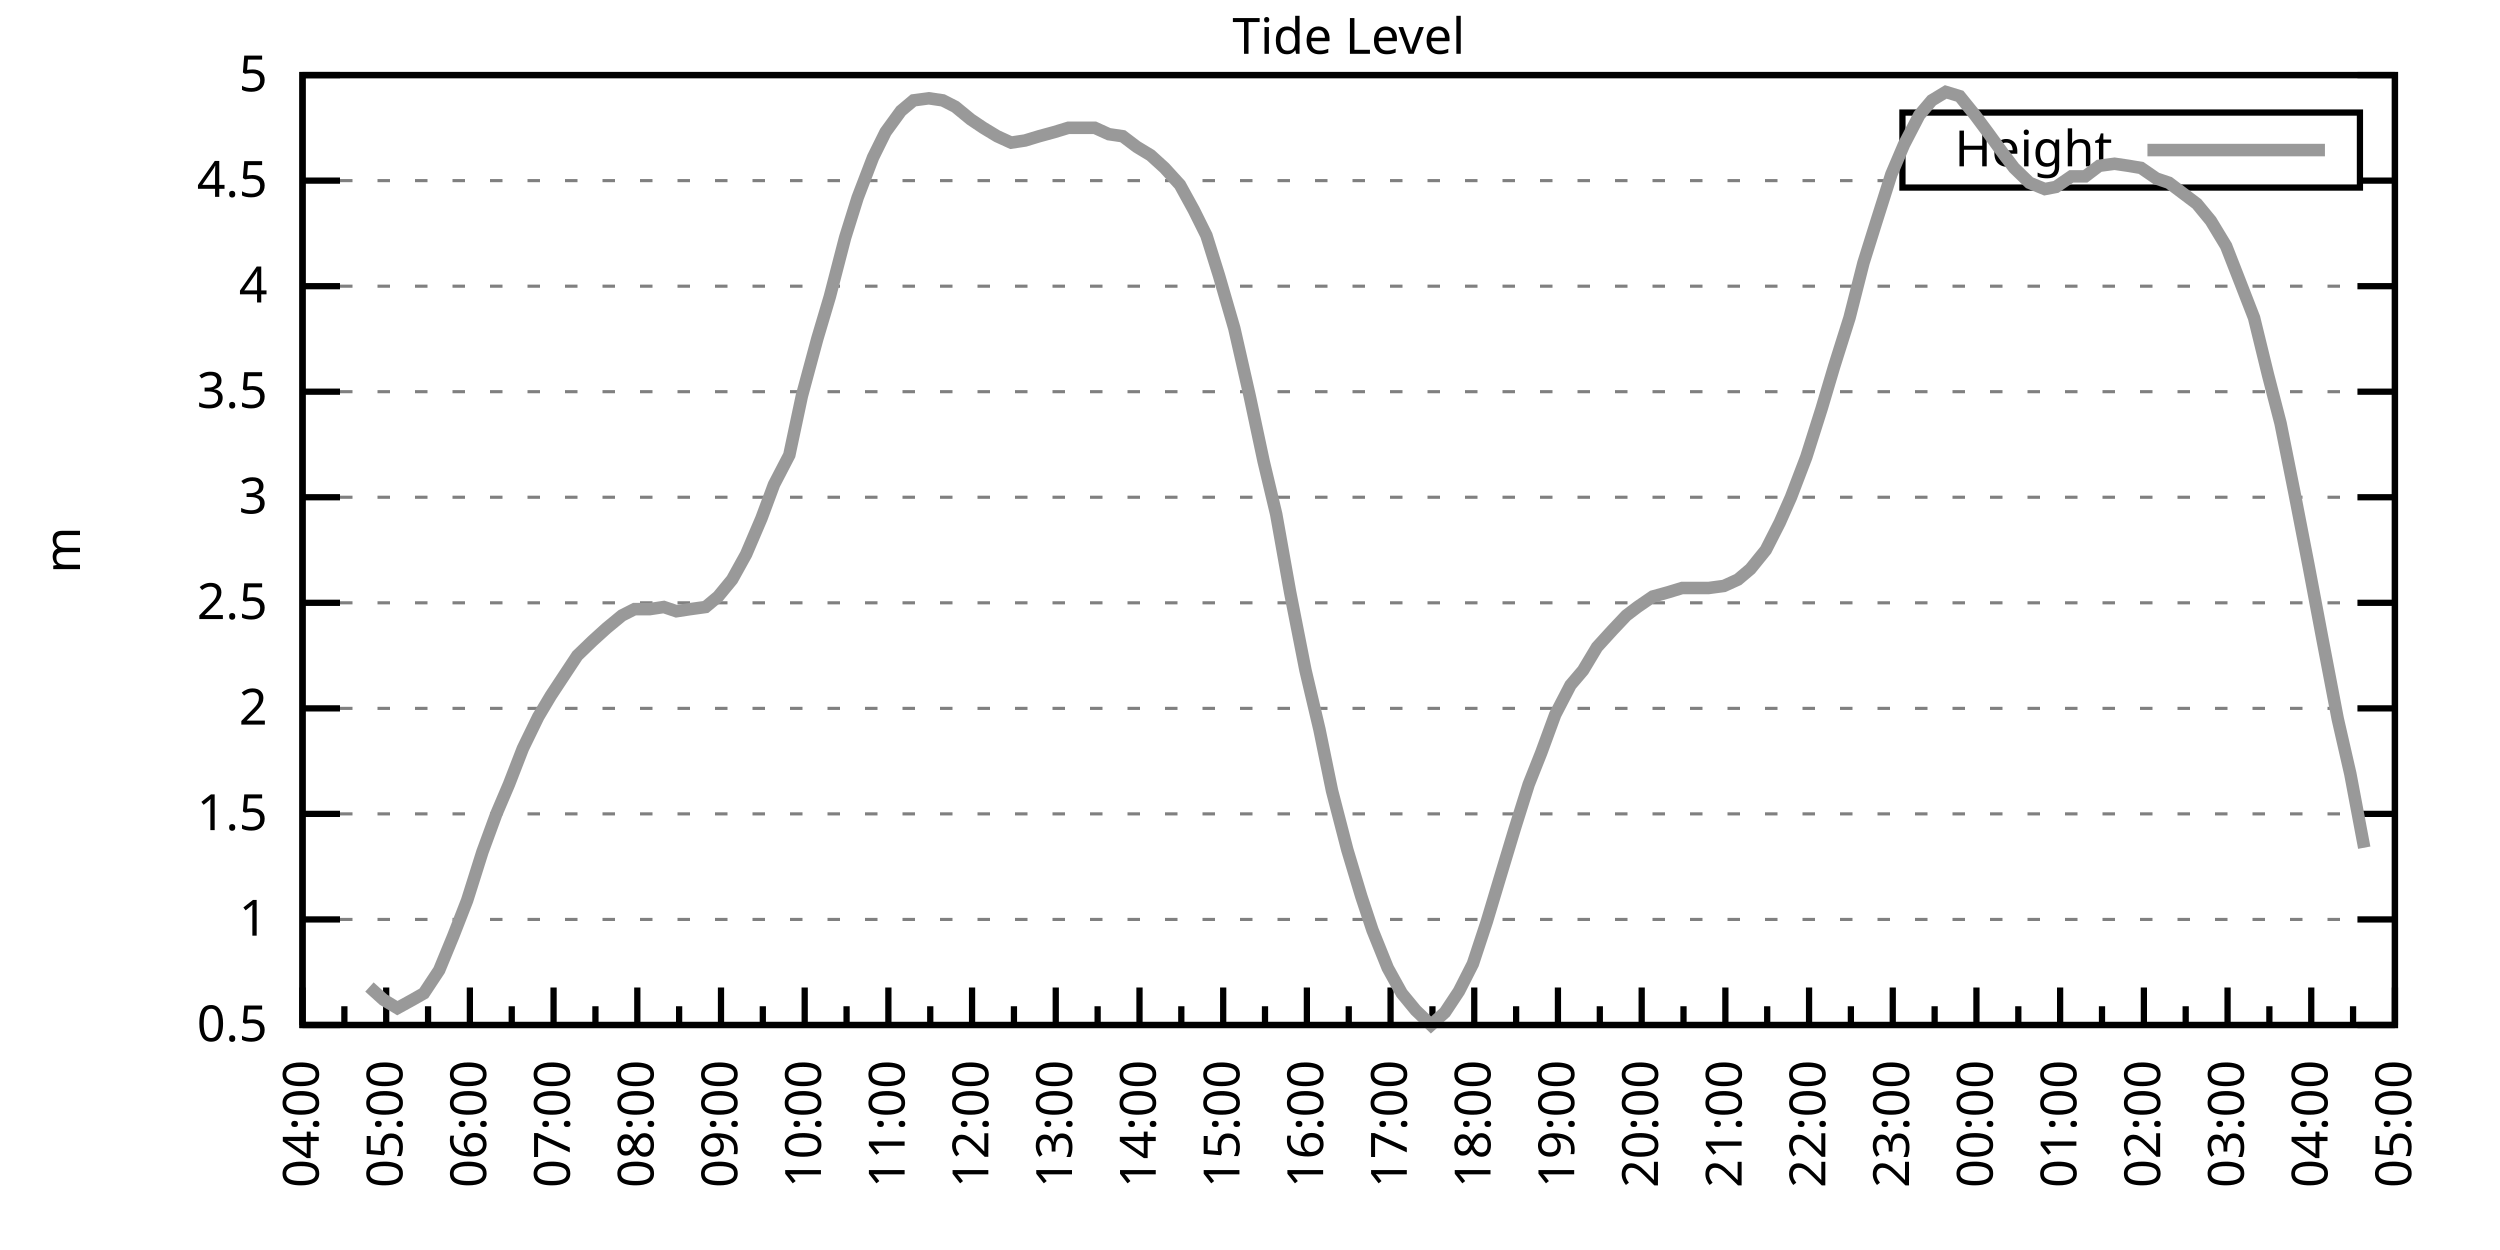
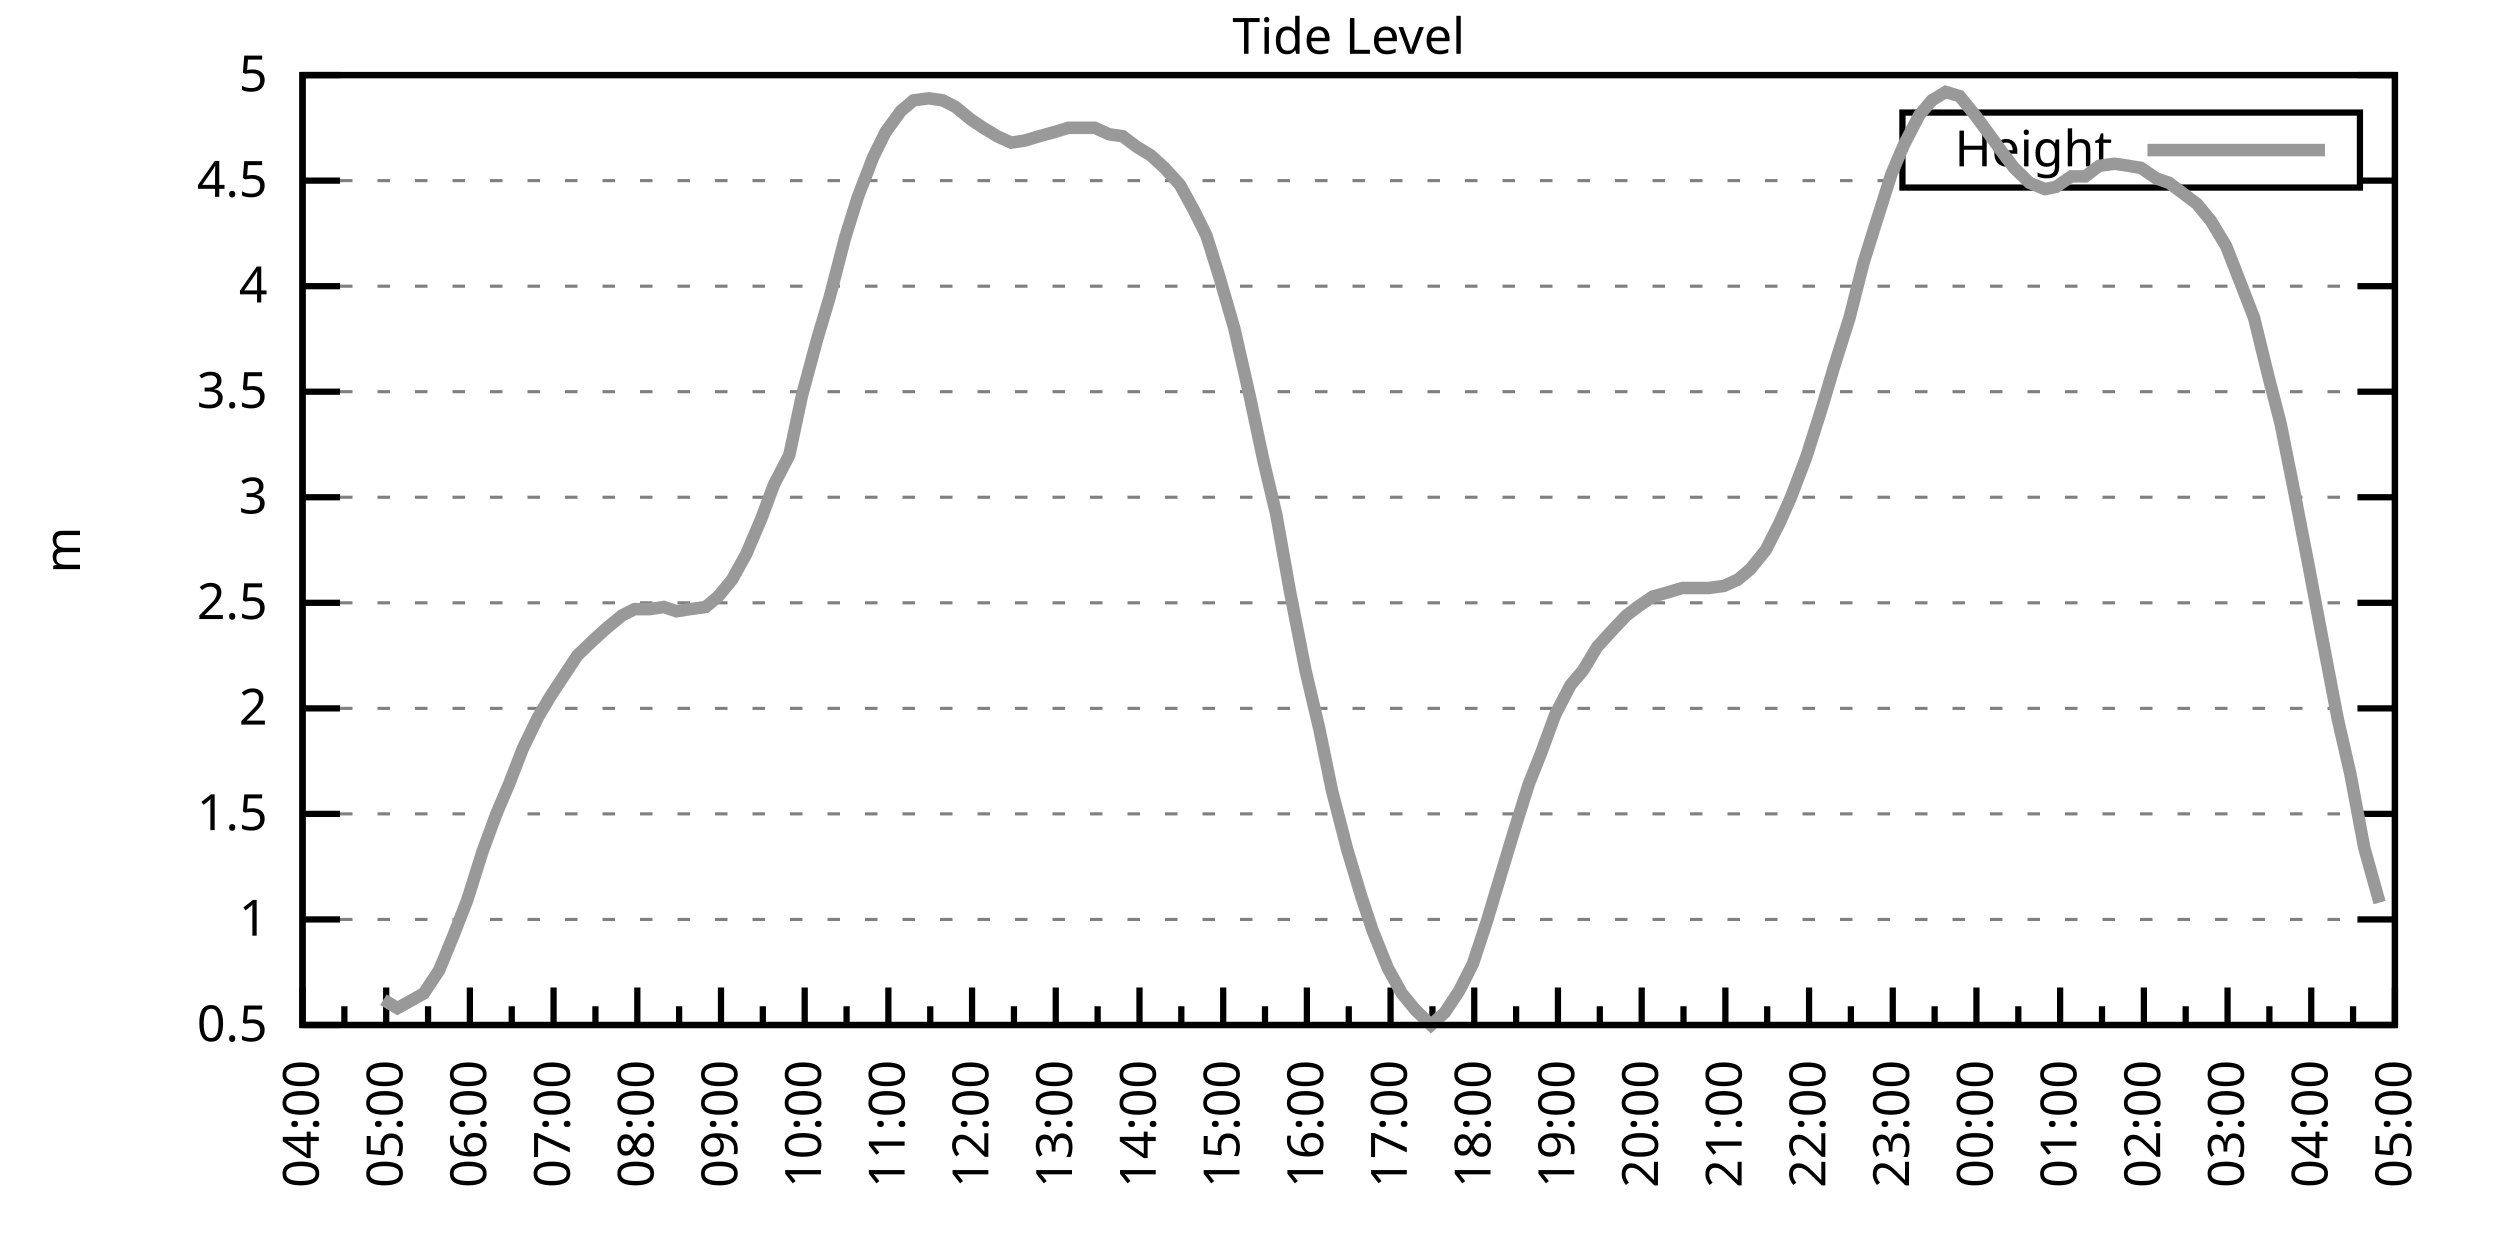
<svg xmlns="http://www.w3.org/2000/svg" xmlns:xlink="http://www.w3.org/1999/xlink" width="400" height="200" viewBox="0 0 400 200">
  <g id="gnuplot_canvas">
    <rect x="0" y="0" width="400" height="200" fill="none" />
    <defs>
      <circle id="gpDot" r="0.5" stroke-width="0.5" stroke="currentColor" />
      <path id="gpPt0" stroke-width="0.333" stroke="currentColor" d="M-1,0 h2 M0,-1 v2" />
      <path id="gpPt1" stroke-width="0.333" stroke="currentColor" d="M-1,-1 L1,1 M1,-1 L-1,1" />
      <path id="gpPt2" stroke-width="0.333" stroke="currentColor" d="M-1,0 L1,0 M0,-1 L0,1 M-1,-1 L1,1 M-1,1 L1,-1" />
      <rect id="gpPt3" stroke-width="0.333" stroke="currentColor" x="-1" y="-1" width="2" height="2" />
      <rect id="gpPt4" stroke-width="0.333" stroke="currentColor" fill="currentColor" x="-1" y="-1" width="2" height="2" />
      <circle id="gpPt5" stroke-width="0.333" stroke="currentColor" cx="0" cy="0" r="1" />
      <use xlink:href="#gpPt5" id="gpPt6" fill="currentColor" stroke="none" />
      <path id="gpPt7" stroke-width="0.333" stroke="currentColor" d="M0,-1.33 L-1.33,0.67 L1.33,0.67 z" />
      <use xlink:href="#gpPt7" id="gpPt8" fill="currentColor" stroke="none" />
      <use xlink:href="#gpPt7" id="gpPt9" stroke="currentColor" transform="rotate(180)" />
      <use xlink:href="#gpPt9" id="gpPt10" fill="currentColor" stroke="none" />
      <use xlink:href="#gpPt3" id="gpPt11" stroke="currentColor" transform="rotate(45)" />
      <use xlink:href="#gpPt11" id="gpPt12" fill="currentColor" stroke="none" />
      <path id="gpPt13" stroke-width="0.333" stroke="currentColor" d="M0,1.330 L1.265,0.411 L0.782,-1.067 L-0.782,-1.076 L-1.265,0.411 z" />
      <use xlink:href="#gpPt13" id="gpPt14" fill="currentColor" stroke="none" />
      <filter id="textbox" filterUnits="objectBoundingBox" x="0" y="0" height="1" width="1">
        <feFlood flood-color="white" flood-opacity="1" result="bgnd" />
        <feComposite in="SourceGraphic" in2="bgnd" operator="atop" />
      </filter>
      <filter id="greybox" filterUnits="objectBoundingBox" x="0" y="0" height="1" width="1">
        <feFlood flood-color="lightgrey" flood-opacity="1" result="grey" />
        <feComposite in="SourceGraphic" in2="grey" operator="atop" />
      </filter>
    </defs>
    <g fill="none" color="white" stroke="currentColor" stroke-width="1.00" stroke-linecap="butt" stroke-linejoin="miter">
</g>
    <g fill="none" color="black" stroke="currentColor" stroke-width="1.00" stroke-linecap="butt" stroke-linejoin="miter">
      <g stroke="none" shape-rendering="crispEdges">
        <polygon fill="rgb(255, 255, 255)" points="48.40,164.00 383.18,164.00 383.18,12.02 48.40,12.02 " />
      </g>
    </g>
    <g fill="none" color="black" stroke="currentColor" stroke-width="1.00" stroke-linecap="butt" stroke-linejoin="miter">
</g>
    <g fill="none" color="black" stroke="black" stroke-width="0.50" stroke-linecap="butt" stroke-linejoin="miter">
</g>
    <g fill="none" color="gray" stroke="currentColor" stroke-width="0.50" stroke-linecap="butt" stroke-linejoin="miter">
      <path stroke="gray" stroke-dasharray="2,4" class="gridline" d="M48.40,164.00 L383.19,164.00  " />
    </g>
    <g fill="none" color="gray" stroke="gray" stroke-width="1.00" stroke-linecap="butt" stroke-linejoin="miter">
</g>
    <g fill="none" color="black" stroke="currentColor" stroke-width="1.00" stroke-linecap="butt" stroke-linejoin="miter">
      <path stroke="black" d="M48.40,164.00 L54.40,164.00 M383.19,164.00 L377.19,164.00  " />
      <g transform="translate(42.80,166.60)" stroke="none" fill="black" font-family="Sans" font-size="8.00" text-anchor="end">
        <text>
          <tspan font-family="Sans"> 0.5</tspan>
        </text>
      </g>
    </g>
    <g fill="none" color="black" stroke="currentColor" stroke-width="1.00" stroke-linecap="butt" stroke-linejoin="miter">
</g>
    <g fill="none" color="black" stroke="black" stroke-width="0.50" stroke-linecap="butt" stroke-linejoin="miter">
</g>
    <g fill="none" color="gray" stroke="currentColor" stroke-width="0.50" stroke-linecap="butt" stroke-linejoin="miter">
      <path stroke="gray" stroke-dasharray="2,4" class="gridline" d="M48.40,147.11 L383.19,147.11  " />
    </g>
    <g fill="none" color="gray" stroke="gray" stroke-width="1.00" stroke-linecap="butt" stroke-linejoin="miter">
</g>
    <g fill="none" color="black" stroke="currentColor" stroke-width="1.00" stroke-linecap="butt" stroke-linejoin="miter">
      <path stroke="black" d="M48.40,147.11 L54.40,147.11 M383.19,147.11 L377.19,147.11  " />
      <g transform="translate(42.80,149.71)" stroke="none" fill="black" font-family="Sans" font-size="8.00" text-anchor="end">
        <text>
          <tspan font-family="Sans"> 1</tspan>
        </text>
      </g>
    </g>
    <g fill="none" color="black" stroke="currentColor" stroke-width="1.00" stroke-linecap="butt" stroke-linejoin="miter">
</g>
    <g fill="none" color="black" stroke="black" stroke-width="0.50" stroke-linecap="butt" stroke-linejoin="miter">
</g>
    <g fill="none" color="gray" stroke="currentColor" stroke-width="0.50" stroke-linecap="butt" stroke-linejoin="miter">
      <path stroke="gray" stroke-dasharray="2,4" class="gridline" d="M48.40,130.22 L383.19,130.22  " />
    </g>
    <g fill="none" color="gray" stroke="gray" stroke-width="1.00" stroke-linecap="butt" stroke-linejoin="miter">
</g>
    <g fill="none" color="black" stroke="currentColor" stroke-width="1.00" stroke-linecap="butt" stroke-linejoin="miter">
      <path stroke="black" d="M48.40,130.22 L54.40,130.22 M383.19,130.22 L377.19,130.22  " />
      <g transform="translate(42.80,132.82)" stroke="none" fill="black" font-family="Sans" font-size="8.00" text-anchor="end">
        <text>
          <tspan font-family="Sans"> 1.5</tspan>
        </text>
      </g>
    </g>
    <g fill="none" color="black" stroke="currentColor" stroke-width="1.00" stroke-linecap="butt" stroke-linejoin="miter">
</g>
    <g fill="none" color="black" stroke="black" stroke-width="0.50" stroke-linecap="butt" stroke-linejoin="miter">
</g>
    <g fill="none" color="gray" stroke="currentColor" stroke-width="0.50" stroke-linecap="butt" stroke-linejoin="miter">
      <path stroke="gray" stroke-dasharray="2,4" class="gridline" d="M48.40,113.34 L383.19,113.34  " />
    </g>
    <g fill="none" color="gray" stroke="gray" stroke-width="1.00" stroke-linecap="butt" stroke-linejoin="miter">
</g>
    <g fill="none" color="black" stroke="currentColor" stroke-width="1.00" stroke-linecap="butt" stroke-linejoin="miter">
      <path stroke="black" d="M48.40,113.34 L54.40,113.34 M383.19,113.34 L377.19,113.34  " />
      <g transform="translate(42.80,115.94)" stroke="none" fill="black" font-family="Sans" font-size="8.00" text-anchor="end">
        <text>
          <tspan font-family="Sans"> 2</tspan>
        </text>
      </g>
    </g>
    <g fill="none" color="black" stroke="currentColor" stroke-width="1.00" stroke-linecap="butt" stroke-linejoin="miter">
</g>
    <g fill="none" color="black" stroke="black" stroke-width="0.50" stroke-linecap="butt" stroke-linejoin="miter">
</g>
    <g fill="none" color="gray" stroke="currentColor" stroke-width="0.50" stroke-linecap="butt" stroke-linejoin="miter">
      <path stroke="gray" stroke-dasharray="2,4" class="gridline" d="M48.40,96.45 L383.19,96.45  " />
    </g>
    <g fill="none" color="gray" stroke="gray" stroke-width="1.00" stroke-linecap="butt" stroke-linejoin="miter">
</g>
    <g fill="none" color="black" stroke="currentColor" stroke-width="1.00" stroke-linecap="butt" stroke-linejoin="miter">
      <path stroke="black" d="M48.40,96.45 L54.40,96.45 M383.19,96.45 L377.19,96.45  " />
      <g transform="translate(42.80,99.05)" stroke="none" fill="black" font-family="Sans" font-size="8.00" text-anchor="end">
        <text>
          <tspan font-family="Sans"> 2.5</tspan>
        </text>
      </g>
    </g>
    <g fill="none" color="black" stroke="currentColor" stroke-width="1.00" stroke-linecap="butt" stroke-linejoin="miter">
</g>
    <g fill="none" color="black" stroke="black" stroke-width="0.50" stroke-linecap="butt" stroke-linejoin="miter">
</g>
    <g fill="none" color="gray" stroke="currentColor" stroke-width="0.50" stroke-linecap="butt" stroke-linejoin="miter">
      <path stroke="gray" stroke-dasharray="2,4" class="gridline" d="M48.40,79.56 L383.19,79.56  " />
    </g>
    <g fill="none" color="gray" stroke="gray" stroke-width="1.00" stroke-linecap="butt" stroke-linejoin="miter">
</g>
    <g fill="none" color="black" stroke="currentColor" stroke-width="1.00" stroke-linecap="butt" stroke-linejoin="miter">
      <path stroke="black" d="M48.40,79.56 L54.40,79.56 M383.19,79.56 L377.19,79.56  " />
      <g transform="translate(42.80,82.16)" stroke="none" fill="black" font-family="Sans" font-size="8.00" text-anchor="end">
        <text>
          <tspan font-family="Sans"> 3</tspan>
        </text>
      </g>
    </g>
    <g fill="none" color="black" stroke="currentColor" stroke-width="1.00" stroke-linecap="butt" stroke-linejoin="miter">
</g>
    <g fill="none" color="black" stroke="black" stroke-width="0.50" stroke-linecap="butt" stroke-linejoin="miter">
</g>
    <g fill="none" color="gray" stroke="currentColor" stroke-width="0.50" stroke-linecap="butt" stroke-linejoin="miter">
      <path stroke="gray" stroke-dasharray="2,4" class="gridline" d="M48.40,62.67 L383.19,62.67  " />
    </g>
    <g fill="none" color="gray" stroke="gray" stroke-width="1.00" stroke-linecap="butt" stroke-linejoin="miter">
</g>
    <g fill="none" color="black" stroke="currentColor" stroke-width="1.00" stroke-linecap="butt" stroke-linejoin="miter">
      <path stroke="black" d="M48.40,62.67 L54.40,62.67 M383.19,62.67 L377.19,62.67  " />
      <g transform="translate(42.80,65.27)" stroke="none" fill="black" font-family="Sans" font-size="8.00" text-anchor="end">
        <text>
          <tspan font-family="Sans"> 3.5</tspan>
        </text>
      </g>
    </g>
    <g fill="none" color="black" stroke="currentColor" stroke-width="1.00" stroke-linecap="butt" stroke-linejoin="miter">
</g>
    <g fill="none" color="black" stroke="black" stroke-width="0.50" stroke-linecap="butt" stroke-linejoin="miter">
</g>
    <g fill="none" color="gray" stroke="currentColor" stroke-width="0.50" stroke-linecap="butt" stroke-linejoin="miter">
      <path stroke="gray" stroke-dasharray="2,4" class="gridline" d="M48.40,45.79 L383.19,45.79  " />
    </g>
    <g fill="none" color="gray" stroke="gray" stroke-width="1.00" stroke-linecap="butt" stroke-linejoin="miter">
</g>
    <g fill="none" color="black" stroke="currentColor" stroke-width="1.00" stroke-linecap="butt" stroke-linejoin="miter">
      <path stroke="black" d="M48.40,45.79 L54.40,45.79 M383.19,45.79 L377.19,45.79  " />
      <g transform="translate(42.80,48.39)" stroke="none" fill="black" font-family="Sans" font-size="8.00" text-anchor="end">
        <text>
          <tspan font-family="Sans"> 4</tspan>
        </text>
      </g>
    </g>
    <g fill="none" color="black" stroke="currentColor" stroke-width="1.00" stroke-linecap="butt" stroke-linejoin="miter">
</g>
    <g fill="none" color="black" stroke="black" stroke-width="0.50" stroke-linecap="butt" stroke-linejoin="miter">
</g>
    <g fill="none" color="gray" stroke="currentColor" stroke-width="0.50" stroke-linecap="butt" stroke-linejoin="miter">
      <path stroke="gray" stroke-dasharray="2,4" class="gridline" d="M48.40,28.90 L304.39,28.90 M377.59,28.90 L383.19,28.90  " />
    </g>
    <g fill="none" color="gray" stroke="gray" stroke-width="1.00" stroke-linecap="butt" stroke-linejoin="miter">
</g>
    <g fill="none" color="black" stroke="currentColor" stroke-width="1.00" stroke-linecap="butt" stroke-linejoin="miter">
      <path stroke="black" d="M48.40,28.90 L54.40,28.90 M383.19,28.90 L377.19,28.90  " />
      <g transform="translate(42.80,31.50)" stroke="none" fill="black" font-family="Sans" font-size="8.00" text-anchor="end">
        <text>
          <tspan font-family="Sans"> 4.5</tspan>
        </text>
      </g>
    </g>
    <g fill="none" color="black" stroke="currentColor" stroke-width="1.00" stroke-linecap="butt" stroke-linejoin="miter">
</g>
    <g fill="none" color="black" stroke="black" stroke-width="0.50" stroke-linecap="butt" stroke-linejoin="miter">
</g>
    <g fill="none" color="gray" stroke="currentColor" stroke-width="0.50" stroke-linecap="butt" stroke-linejoin="miter">
      <path stroke="gray" stroke-dasharray="2,4" class="gridline" d="M48.40,12.01 L383.19,12.01  " />
    </g>
    <g fill="none" color="gray" stroke="gray" stroke-width="1.00" stroke-linecap="butt" stroke-linejoin="miter">
</g>
    <g fill="none" color="black" stroke="currentColor" stroke-width="1.00" stroke-linecap="butt" stroke-linejoin="miter">
      <path stroke="black" d="M48.40,12.01 L54.40,12.01 M383.19,12.01 L377.19,12.01  " />
      <g transform="translate(42.80,14.61)" stroke="none" fill="black" font-family="Sans" font-size="8.00" text-anchor="end">
        <text>
          <tspan font-family="Sans"> 5</tspan>
        </text>
      </g>
    </g>
    <g fill="none" color="black" stroke="currentColor" stroke-width="1.00" stroke-linecap="butt" stroke-linejoin="miter">
      <path stroke="black" d="M48.40,164.00 L48.40,158.00  " />
      <g transform="translate(51.00,169.60) rotate(270)" stroke="none" fill="black" font-family="Sans" font-size="8.00" text-anchor="end">
        <text>
          <tspan font-family="Sans">04:00</tspan>
        </text>
      </g>
    </g>
    <g fill="none" color="black" stroke="currentColor" stroke-width="1.00" stroke-linecap="butt" stroke-linejoin="miter">
      <path stroke="black" d="M55.10,164.00 L55.10,161.00 M61.79,164.00 L61.79,158.00  " />
      <g transform="translate(64.39,169.60) rotate(270)" stroke="none" fill="black" font-family="Sans" font-size="8.00" text-anchor="end">
        <text>
          <tspan font-family="Sans">05:00</tspan>
        </text>
      </g>
    </g>
    <g fill="none" color="black" stroke="currentColor" stroke-width="1.00" stroke-linecap="butt" stroke-linejoin="miter">
      <path stroke="black" d="M68.49,164.00 L68.49,161.00 M75.18,164.00 L75.18,158.00  " />
      <g transform="translate(77.78,169.60) rotate(270)" stroke="none" fill="black" font-family="Sans" font-size="8.00" text-anchor="end">
        <text>
          <tspan font-family="Sans">06:00</tspan>
        </text>
      </g>
    </g>
    <g fill="none" color="black" stroke="currentColor" stroke-width="1.00" stroke-linecap="butt" stroke-linejoin="miter">
      <path stroke="black" d="M81.88,164.00 L81.88,161.00 M88.57,164.00 L88.57,158.00  " />
      <g transform="translate(91.17,169.60) rotate(270)" stroke="none" fill="black" font-family="Sans" font-size="8.00" text-anchor="end">
        <text>
          <tspan font-family="Sans">07:00</tspan>
        </text>
      </g>
    </g>
    <g fill="none" color="black" stroke="currentColor" stroke-width="1.00" stroke-linecap="butt" stroke-linejoin="miter">
      <path stroke="black" d="M95.27,164.00 L95.27,161.00 M101.97,164.00 L101.97,158.00  " />
      <g transform="translate(104.57,169.60) rotate(270)" stroke="none" fill="black" font-family="Sans" font-size="8.00" text-anchor="end">
        <text>
          <tspan font-family="Sans">08:00</tspan>
        </text>
      </g>
    </g>
    <g fill="none" color="black" stroke="currentColor" stroke-width="1.00" stroke-linecap="butt" stroke-linejoin="miter">
      <path stroke="black" d="M108.66,164.00 L108.66,161.00 M115.36,164.00 L115.36,158.00  " />
      <g transform="translate(117.96,169.60) rotate(270)" stroke="none" fill="black" font-family="Sans" font-size="8.00" text-anchor="end">
        <text>
          <tspan font-family="Sans">09:00</tspan>
        </text>
      </g>
    </g>
    <g fill="none" color="black" stroke="currentColor" stroke-width="1.00" stroke-linecap="butt" stroke-linejoin="miter">
      <path stroke="black" d="M122.05,164.00 L122.05,161.00 M128.75,164.00 L128.75,158.00  " />
      <g transform="translate(131.35,169.60) rotate(270)" stroke="none" fill="black" font-family="Sans" font-size="8.00" text-anchor="end">
        <text>
          <tspan font-family="Sans">10:00</tspan>
        </text>
      </g>
    </g>
    <g fill="none" color="black" stroke="currentColor" stroke-width="1.00" stroke-linecap="butt" stroke-linejoin="miter">
      <path stroke="black" d="M135.45,164.00 L135.45,161.00 M142.14,164.00 L142.14,158.00  " />
      <g transform="translate(144.74,169.60) rotate(270)" stroke="none" fill="black" font-family="Sans" font-size="8.00" text-anchor="end">
        <text>
          <tspan font-family="Sans">11:00</tspan>
        </text>
      </g>
    </g>
    <g fill="none" color="black" stroke="currentColor" stroke-width="1.00" stroke-linecap="butt" stroke-linejoin="miter">
      <path stroke="black" d="M148.84,164.00 L148.84,161.00 M155.53,164.00 L155.53,158.00  " />
      <g transform="translate(158.13,169.60) rotate(270)" stroke="none" fill="black" font-family="Sans" font-size="8.00" text-anchor="end">
        <text>
          <tspan font-family="Sans">12:00</tspan>
        </text>
      </g>
    </g>
    <g fill="none" color="black" stroke="currentColor" stroke-width="1.00" stroke-linecap="butt" stroke-linejoin="miter">
      <path stroke="black" d="M162.23,164.00 L162.23,161.00 M168.92,164.00 L168.92,158.00  " />
      <g transform="translate(171.52,169.60) rotate(270)" stroke="none" fill="black" font-family="Sans" font-size="8.00" text-anchor="end">
        <text>
          <tspan font-family="Sans">13:00</tspan>
        </text>
      </g>
    </g>
    <g fill="none" color="black" stroke="currentColor" stroke-width="1.00" stroke-linecap="butt" stroke-linejoin="miter">
      <path stroke="black" d="M175.62,164.00 L175.62,161.00 M182.32,164.00 L182.32,158.00  " />
      <g transform="translate(184.92,169.60) rotate(270)" stroke="none" fill="black" font-family="Sans" font-size="8.00" text-anchor="end">
        <text>
          <tspan font-family="Sans">14:00</tspan>
        </text>
      </g>
    </g>
    <g fill="none" color="black" stroke="currentColor" stroke-width="1.00" stroke-linecap="butt" stroke-linejoin="miter">
      <path stroke="black" d="M189.01,164.00 L189.01,161.00 M195.71,164.00 L195.71,158.00  " />
      <g transform="translate(198.31,169.60) rotate(270)" stroke="none" fill="black" font-family="Sans" font-size="8.00" text-anchor="end">
        <text>
          <tspan font-family="Sans">15:00</tspan>
        </text>
      </g>
    </g>
    <g fill="none" color="black" stroke="currentColor" stroke-width="1.00" stroke-linecap="butt" stroke-linejoin="miter">
      <path stroke="black" d="M202.40,164.00 L202.40,161.00 M209.10,164.00 L209.10,158.00  " />
      <g transform="translate(211.70,169.60) rotate(270)" stroke="none" fill="black" font-family="Sans" font-size="8.00" text-anchor="end">
        <text>
          <tspan font-family="Sans">16:00</tspan>
        </text>
      </g>
    </g>
    <g fill="none" color="black" stroke="currentColor" stroke-width="1.00" stroke-linecap="butt" stroke-linejoin="miter">
      <path stroke="black" d="M215.80,164.00 L215.80,161.00 M222.49,164.00 L222.49,158.00  " />
      <g transform="translate(225.09,169.60) rotate(270)" stroke="none" fill="black" font-family="Sans" font-size="8.00" text-anchor="end">
        <text>
          <tspan font-family="Sans">17:00</tspan>
        </text>
      </g>
    </g>
    <g fill="none" color="black" stroke="currentColor" stroke-width="1.00" stroke-linecap="butt" stroke-linejoin="miter">
      <path stroke="black" d="M229.19,164.00 L229.19,161.00 M235.88,164.00 L235.88,158.00  " />
      <g transform="translate(238.48,169.60) rotate(270)" stroke="none" fill="black" font-family="Sans" font-size="8.00" text-anchor="end">
        <text>
          <tspan font-family="Sans">18:00</tspan>
        </text>
      </g>
    </g>
    <g fill="none" color="black" stroke="currentColor" stroke-width="1.00" stroke-linecap="butt" stroke-linejoin="miter">
      <path stroke="black" d="M242.58,164.00 L242.58,161.00 M249.27,164.00 L249.27,158.00  " />
      <g transform="translate(251.87,169.60) rotate(270)" stroke="none" fill="black" font-family="Sans" font-size="8.00" text-anchor="end">
        <text>
          <tspan font-family="Sans">19:00</tspan>
        </text>
      </g>
    </g>
    <g fill="none" color="black" stroke="currentColor" stroke-width="1.00" stroke-linecap="butt" stroke-linejoin="miter">
      <path stroke="black" d="M255.97,164.00 L255.97,161.00 M262.67,164.00 L262.67,158.00  " />
      <g transform="translate(265.27,169.60) rotate(270)" stroke="none" fill="black" font-family="Sans" font-size="8.00" text-anchor="end">
        <text>
          <tspan font-family="Sans">20:00</tspan>
        </text>
      </g>
    </g>
    <g fill="none" color="black" stroke="currentColor" stroke-width="1.00" stroke-linecap="butt" stroke-linejoin="miter">
      <path stroke="black" d="M269.36,164.00 L269.36,161.00 M276.06,164.00 L276.06,158.00  " />
      <g transform="translate(278.66,169.60) rotate(270)" stroke="none" fill="black" font-family="Sans" font-size="8.00" text-anchor="end">
        <text>
          <tspan font-family="Sans">21:00</tspan>
        </text>
      </g>
    </g>
    <g fill="none" color="black" stroke="currentColor" stroke-width="1.00" stroke-linecap="butt" stroke-linejoin="miter">
      <path stroke="black" d="M282.75,164.00 L282.75,161.00 M289.45,164.00 L289.45,158.00  " />
      <g transform="translate(292.05,169.60) rotate(270)" stroke="none" fill="black" font-family="Sans" font-size="8.00" text-anchor="end">
        <text>
          <tspan font-family="Sans">22:00</tspan>
        </text>
      </g>
    </g>
    <g fill="none" color="black" stroke="currentColor" stroke-width="1.00" stroke-linecap="butt" stroke-linejoin="miter">
      <path stroke="black" d="M296.14,164.00 L296.14,161.00 M302.84,164.00 L302.84,158.00  " />
      <g transform="translate(305.44,169.60) rotate(270)" stroke="none" fill="black" font-family="Sans" font-size="8.00" text-anchor="end">
        <text>
          <tspan font-family="Sans">23:00</tspan>
        </text>
      </g>
    </g>
    <g fill="none" color="black" stroke="currentColor" stroke-width="1.00" stroke-linecap="butt" stroke-linejoin="miter">
      <path stroke="black" d="M309.54,164.00 L309.54,161.00 M316.23,164.00 L316.23,158.00  " />
      <g transform="translate(318.83,169.60) rotate(270)" stroke="none" fill="black" font-family="Sans" font-size="8.00" text-anchor="end">
        <text>
          <tspan font-family="Sans">00:00</tspan>
        </text>
      </g>
    </g>
    <g fill="none" color="black" stroke="currentColor" stroke-width="1.00" stroke-linecap="butt" stroke-linejoin="miter">
      <path stroke="black" d="M322.93,164.00 L322.93,161.00 M329.62,164.00 L329.62,158.00  " />
      <g transform="translate(332.22,169.60) rotate(270)" stroke="none" fill="black" font-family="Sans" font-size="8.00" text-anchor="end">
        <text>
          <tspan font-family="Sans">01:00</tspan>
        </text>
      </g>
    </g>
    <g fill="none" color="black" stroke="currentColor" stroke-width="1.00" stroke-linecap="butt" stroke-linejoin="miter">
      <path stroke="black" d="M336.32,164.00 L336.32,161.00 M343.02,164.00 L343.02,158.00  " />
      <g transform="translate(345.62,169.60) rotate(270)" stroke="none" fill="black" font-family="Sans" font-size="8.00" text-anchor="end">
        <text>
          <tspan font-family="Sans">02:00</tspan>
        </text>
      </g>
    </g>
    <g fill="none" color="black" stroke="currentColor" stroke-width="1.00" stroke-linecap="butt" stroke-linejoin="miter">
      <path stroke="black" d="M349.71,164.00 L349.71,161.00 M356.41,164.00 L356.41,158.00  " />
      <g transform="translate(359.01,169.60) rotate(270)" stroke="none" fill="black" font-family="Sans" font-size="8.00" text-anchor="end">
        <text>
          <tspan font-family="Sans">03:00</tspan>
        </text>
      </g>
    </g>
    <g fill="none" color="black" stroke="currentColor" stroke-width="1.00" stroke-linecap="butt" stroke-linejoin="miter">
      <path stroke="black" d="M363.10,164.00 L363.10,161.00 M369.80,164.00 L369.80,158.00  " />
      <g transform="translate(372.40,169.60) rotate(270)" stroke="none" fill="black" font-family="Sans" font-size="8.00" text-anchor="end">
        <text>
          <tspan font-family="Sans">04:00</tspan>
        </text>
      </g>
    </g>
    <g fill="none" color="black" stroke="currentColor" stroke-width="1.00" stroke-linecap="butt" stroke-linejoin="miter">
      <path stroke="black" d="M376.49,164.00 L376.49,161.00 M383.19,164.00 L383.19,158.00  " />
      <g transform="translate(385.79,169.60) rotate(270)" stroke="none" fill="black" font-family="Sans" font-size="8.00" text-anchor="end">
        <text>
          <tspan font-family="Sans">05:00</tspan>
        </text>
      </g>
    </g>
    <g fill="none" color="black" stroke="currentColor" stroke-width="1.00" stroke-linecap="butt" stroke-linejoin="miter">
</g>
    <g fill="none" color="black" stroke="currentColor" stroke-width="1.00" stroke-linecap="butt" stroke-linejoin="miter">
      <path stroke="black" d="M48.40,12.01 L48.40,164.00 L383.19,164.00 L383.19,12.01 L48.40,12.01 Z  " />
    </g>
    <g fill="none" color="black" stroke="currentColor" stroke-width="1.00" stroke-linecap="butt" stroke-linejoin="miter">
      <g transform="translate(12.80,88.01) rotate(270)" stroke="none" fill="black" font-family="Sans" font-size="8.00" text-anchor="middle">
        <text>
          <tspan font-family="Sans">m</tspan>
        </text>
      </g>
    </g>
    <g fill="none" color="black" stroke="currentColor" stroke-width="1.00" stroke-linecap="butt" stroke-linejoin="miter">
</g>
    <g fill="none" color="black" stroke="currentColor" stroke-width="1.00" stroke-linecap="butt" stroke-linejoin="miter">
      <path stroke="black" d="M304.39,30.01 L304.39,18.01 L377.59,18.01 L377.59,30.01 L304.39,30.01 Z  " />
    </g>
    <g id="Tide_level_plot_1">
      <g fill="none" color="white" stroke="black" stroke-width="2.00" stroke-linecap="butt" stroke-linejoin="miter">
</g>
      <g fill="none" color="black" stroke="currentColor" stroke-width="2.00" stroke-linecap="butt" stroke-linejoin="miter">
        <g transform="translate(337.99,26.61)" stroke="none" fill="black" font-family="Sans" font-size="8.00" text-anchor="end">
          <text>
            <tspan font-family="Sans">Height</tspan>
          </text>
        </g>
      </g>
      <g fill="none" color="black" stroke="currentColor" stroke-width="2.00" stroke-linecap="butt" stroke-linejoin="miter">
-         <path stroke="rgb(153, 153, 153)" d="M343.59,24.01 L371.99,24.01 M59.11,157.92 L61.35,159.95 L63.58,161.30 L66.03,159.95 L67.82,158.93 L70.27,155.22   L72.50,149.81 L74.74,144.07 L77.19,136.30 L79.42,130.22 L81.43,125.50 L83.66,119.75 L86.12,114.69 L88.13,111.31   L90.36,107.93 L92.37,104.89 L94.82,102.53 L97.06,100.50 L99.51,98.48 L101.52,97.46 L103.98,97.46 L106.21,97.12   L108.22,97.80 L110.45,97.46 L112.90,97.12 L114.91,95.44 L117.14,92.73 L119.38,88.68 L121.83,82.94 L123.84,77.53   L126.29,72.81 L128.30,63.35 L130.76,54.23 L132.77,47.47 L135.22,38.02 L137.23,31.60 L139.69,25.18 L141.69,21.13   L144.15,17.75 L146.16,16.06 L148.61,15.73 L150.85,16.06 L152.85,17.08 L155.31,19.10 L157.32,20.45 L159.55,21.80   L161.78,22.82 L164.01,22.48 L166.25,21.80 L168.70,21.13 L170.93,20.45 L172.94,20.45 L175.17,20.45 L177.41,21.47   L179.64,21.80 L181.87,23.49 L184.10,24.84 L186.33,26.87 L188.79,29.57 L191.02,33.63 L193.03,37.68 L195.04,44.10   L197.49,52.54 L199.95,63.35 L202.18,73.82 L204.19,82.26 L206.42,94.76 L208.88,107.26 L211.11,116.71 L213.12,126.51   L215.57,135.97 L217.80,143.40 L219.59,148.80 L222.04,154.88 L224.28,158.93 L226.51,161.64 L228.96,164.00 L231.20,161.97   L233.43,158.60 L235.66,154.21 L237.89,147.45 L240.12,140.02 L242.36,132.59 L244.59,125.50 L246.60,120.43 L248.83,114.35   L251.28,109.62 L253.29,107.26 L255.52,103.54 L257.98,100.84 L260.21,98.48 L262.00,97.12 L264.45,95.44 L266.91,94.76   L269.14,94.08 L270.92,94.08 L273.38,94.08 L275.83,93.75 L278.07,92.73 L280.07,91.04 L282.53,88.00 L284.76,83.61   L286.55,79.56 L289.00,73.14 L291.46,65.38 L293.47,58.62 L295.92,50.85 L298.15,42.07 L300.16,35.65 L302.62,27.88   L304.63,23.16 L307.08,18.43 L309.09,16.06 L311.32,14.71 L313.55,15.39 L316.01,18.43 L318.02,21.13 L320.47,24.51   L322.26,26.87 L324.71,29.24 L327.17,30.25 L328.95,29.91 L331.41,28.22 L333.64,28.22 L335.87,26.53 L338.33,26.20   L340.56,26.53 L342.57,26.87 L345.02,28.56 L347.03,29.24 L349.26,30.92 L351.50,32.61 L353.73,35.32 L356.18,39.37   L358.42,45.11 L360.65,50.85 L362.88,59.97 L364.89,67.74 L367.12,78.89 L369.35,90.37 L371.58,102.19 L374.04,115.03   L376.05,123.81 L378.28,135.63  " />
+         <path stroke="rgb(153, 153, 153)" d="M343.59,24.01 L371.99,24.01 M61.35,159.95 L63.58,161.30 L66.03,159.95 L67.82,158.93 L70.27,155.22 L72.50,149.81   L74.74,144.07 L77.19,136.30 L79.42,130.22 L81.43,125.50 L83.66,119.75 L86.12,114.69 L88.13,111.31 L90.36,107.93   L92.37,104.89 L94.82,102.53 L97.06,100.50 L99.51,98.48 L101.52,97.46 L103.98,97.46 L106.21,97.12 L108.22,97.80   L110.45,97.46 L112.90,97.12 L114.91,95.44 L117.14,92.73 L119.38,88.68 L121.83,82.94 L123.84,77.53 L126.29,72.81   L128.30,63.35 L130.76,54.23 L132.77,47.47 L135.22,38.02 L137.23,31.60 L139.69,25.18 L141.69,21.13 L144.15,17.75   L146.16,16.06 L148.61,15.73 L150.85,16.06 L152.85,17.08 L155.31,19.10 L157.32,20.45 L159.55,21.80 L161.78,22.82   L164.01,22.48 L166.25,21.80 L168.70,21.13 L170.93,20.45 L172.94,20.45 L175.17,20.45 L177.41,21.47 L179.64,21.80   L181.87,23.49 L184.10,24.84 L186.33,26.87 L188.79,29.57 L191.02,33.63 L193.03,37.68 L195.04,44.10 L197.49,52.54   L199.95,63.35 L202.18,73.82 L204.19,82.26 L206.42,94.76 L208.88,107.26 L211.11,116.71 L213.12,126.51 L215.57,135.97   L217.80,143.40 L219.59,148.80 L222.04,154.88 L224.28,158.93 L226.51,161.64 L228.96,164.00 L231.20,161.97 L233.43,158.60   L235.66,154.21 L237.89,147.45 L240.12,140.02 L242.36,132.59 L244.59,125.50 L246.60,120.43 L248.83,114.35 L251.28,109.62   L253.29,107.26 L255.52,103.54 L257.98,100.84 L260.21,98.48 L262.00,97.12 L264.45,95.44 L266.91,94.76 L269.14,94.08   L270.92,94.08 L273.38,94.08 L275.83,93.75 L278.07,92.73 L280.07,91.04 L282.53,88.00 L284.76,83.61 L286.55,79.56   L289.00,73.14 L291.46,65.38 L293.47,58.62 L295.92,50.85 L298.15,42.07 L300.16,35.65 L302.62,27.88 L304.63,23.16   L307.08,18.43 L309.09,16.06 L311.32,14.71 L313.55,15.39 L316.01,18.43 L318.02,21.13 L320.47,24.51 L322.26,26.87   L324.71,29.24 L327.17,30.25 L328.95,29.91 L331.41,28.22 L333.64,28.22 L335.87,26.53 L338.33,26.20 L340.56,26.53   L342.57,26.87 L345.02,28.56 L347.03,29.24 L349.26,30.92 L351.50,32.61 L353.73,35.32 L356.18,39.37 L358.42,45.11   L360.65,50.85 L362.88,59.97 L364.89,67.74 L367.12,78.89 L369.35,90.37 L371.58,102.19 L374.04,115.03 L376.05,123.81   L378.28,135.63 L380.73,144.41  " />
      </g>
    </g>
    <g fill="none" color="black" stroke="currentColor" stroke-width="2.00" stroke-linecap="butt" stroke-linejoin="miter">
</g>
    <g fill="none" color="black" stroke="black" stroke-width="1.00" stroke-linecap="butt" stroke-linejoin="miter">
</g>
    <g fill="none" color="black" stroke="currentColor" stroke-width="1.00" stroke-linecap="butt" stroke-linejoin="miter">
      <path stroke="black" d="M48.40,12.01 L48.40,164.00 L383.19,164.00 L383.19,12.01 L48.40,12.01 Z  " />
    </g>
    <g fill="none" color="black" stroke="currentColor" stroke-width="1.00" stroke-linecap="butt" stroke-linejoin="miter">
      <g transform="translate(215.79,8.61)" stroke="none" fill="black" font-family="Sans" font-size="8.00" text-anchor="middle">
        <text>
          <tspan font-family="Sans">Tide Level</tspan>
        </text>
      </g>
    </g>
    <g fill="none" color="black" stroke="currentColor" stroke-width="1.00" stroke-linecap="butt" stroke-linejoin="miter">
</g>
  </g>
</svg>
